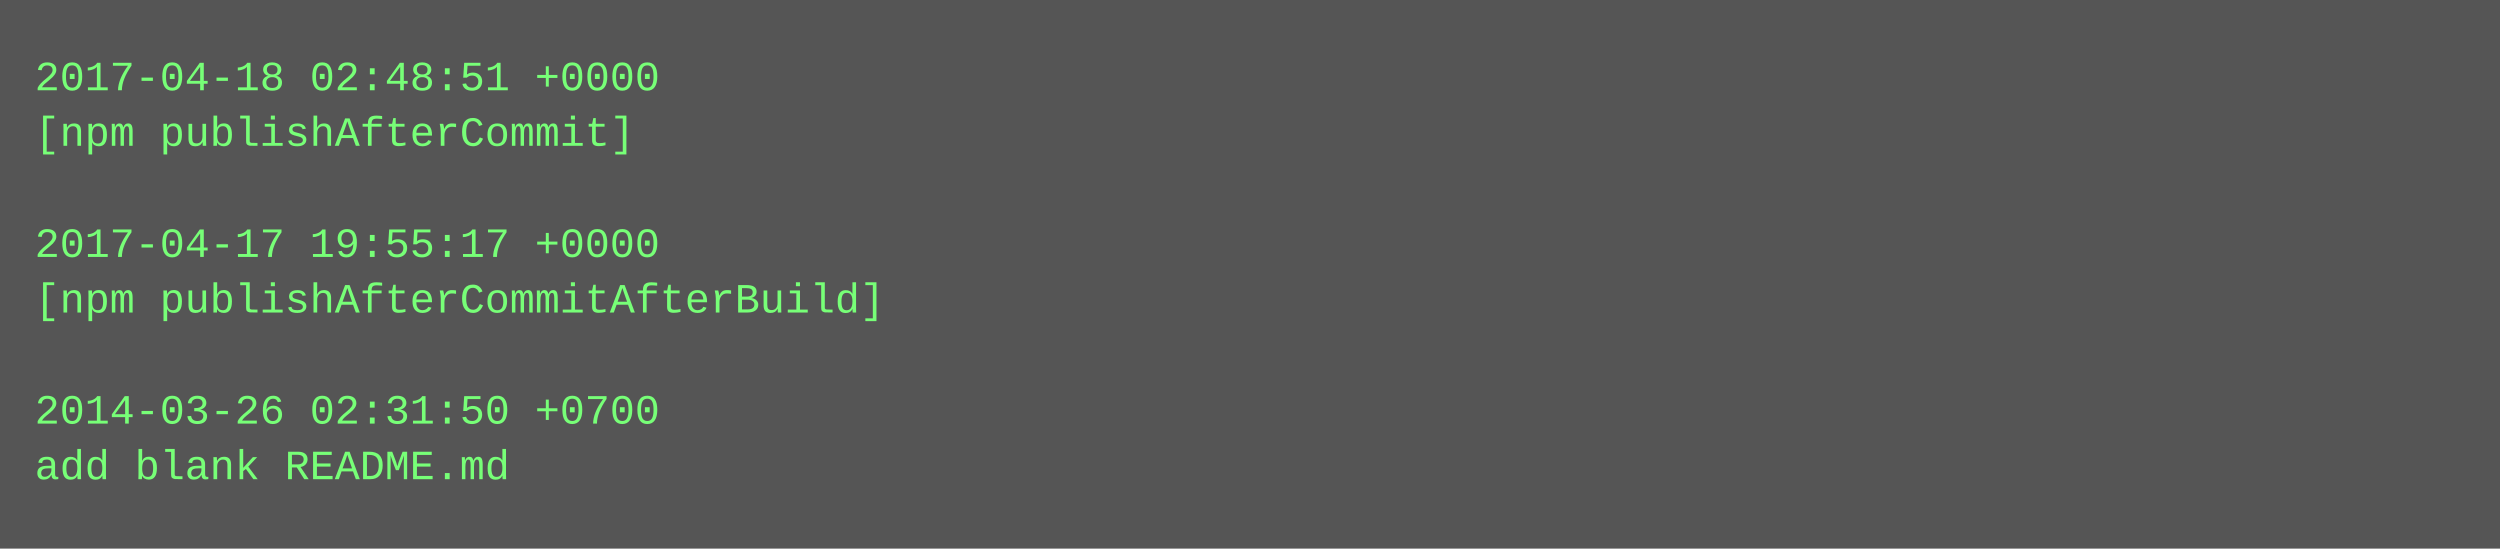
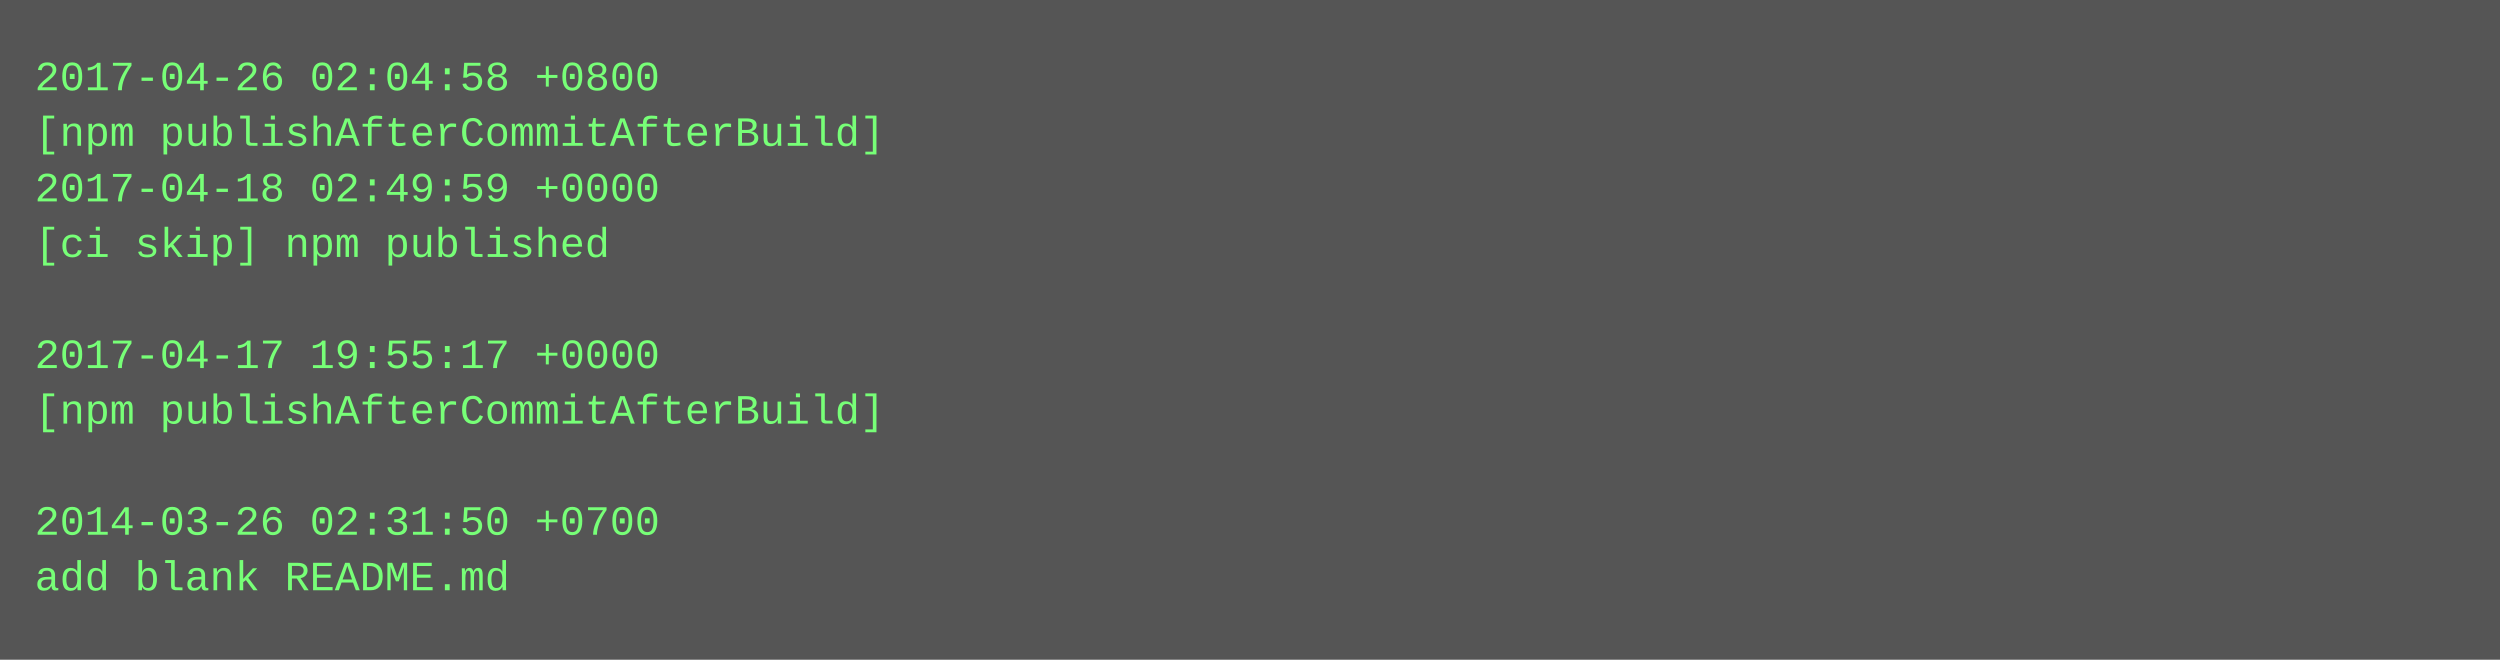
- <svg xmlns="http://www.w3.org/2000/svg" height="158" width="720">
-   <rect height="158" fill="#555" width="720" />
+ <svg xmlns="http://www.w3.org/2000/svg" height="190" width="720">
+   <rect height="190" fill="#555" width="720" />
  <text fill="#7f7" font-family="Courier New" font-size="12" xml:space="preserve">
-     <tspan x="10" y="26">2017-04-18 02:48:51 +0000</tspan>
-     <tspan x="10" y="42">[npm publishAfterCommit]</tspan>
-     <tspan x="10" y="58" />
-     <tspan x="10" y="74">2017-04-17 19:55:17 +0000</tspan>
-     <tspan x="10" y="90">[npm publishAfterCommitAfterBuild]</tspan>
-     <tspan x="10" y="106" />
-     <tspan x="10" y="122">2014-03-26 02:31:50 +0700</tspan>
-     <tspan x="10" y="138">add blank README.md</tspan>
+     <tspan x="10" y="26">2017-04-26 02:04:58 +0800</tspan>
+     <tspan x="10" y="42">[npm publishAfterCommitAfterBuild]</tspan>
+     <tspan x="10" y="58">2017-04-18 02:49:59 +0000</tspan>
+     <tspan x="10" y="74">[ci skip] npm published</tspan>
+     <tspan x="10" y="90" />
+     <tspan x="10" y="106">2017-04-17 19:55:17 +0000</tspan>
+     <tspan x="10" y="122">[npm publishAfterCommitAfterBuild]</tspan>
+     <tspan x="10" y="138" />
+     <tspan x="10" y="154">2014-03-26 02:31:50 +0700</tspan>
+     <tspan x="10" y="170">add blank README.md</tspan>
  </text>
</svg>
